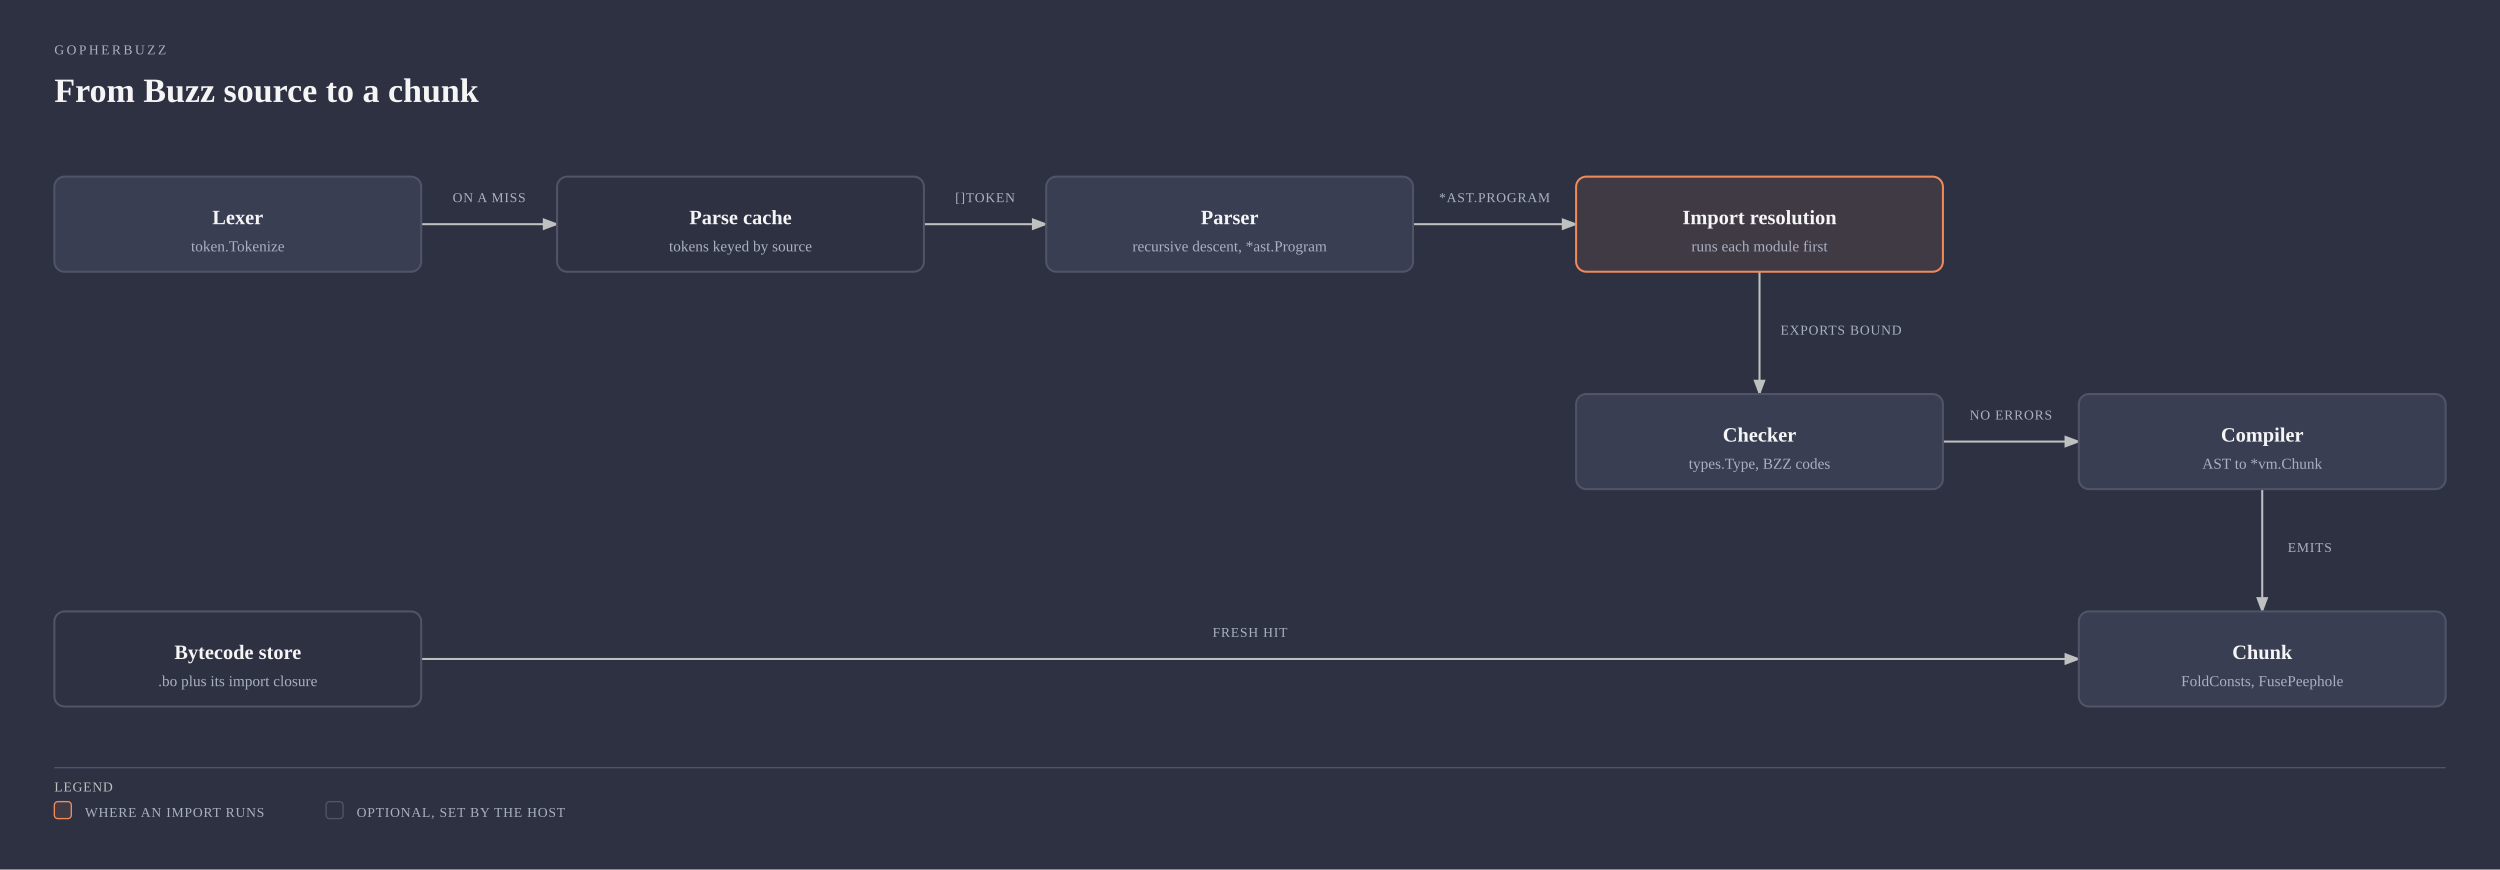
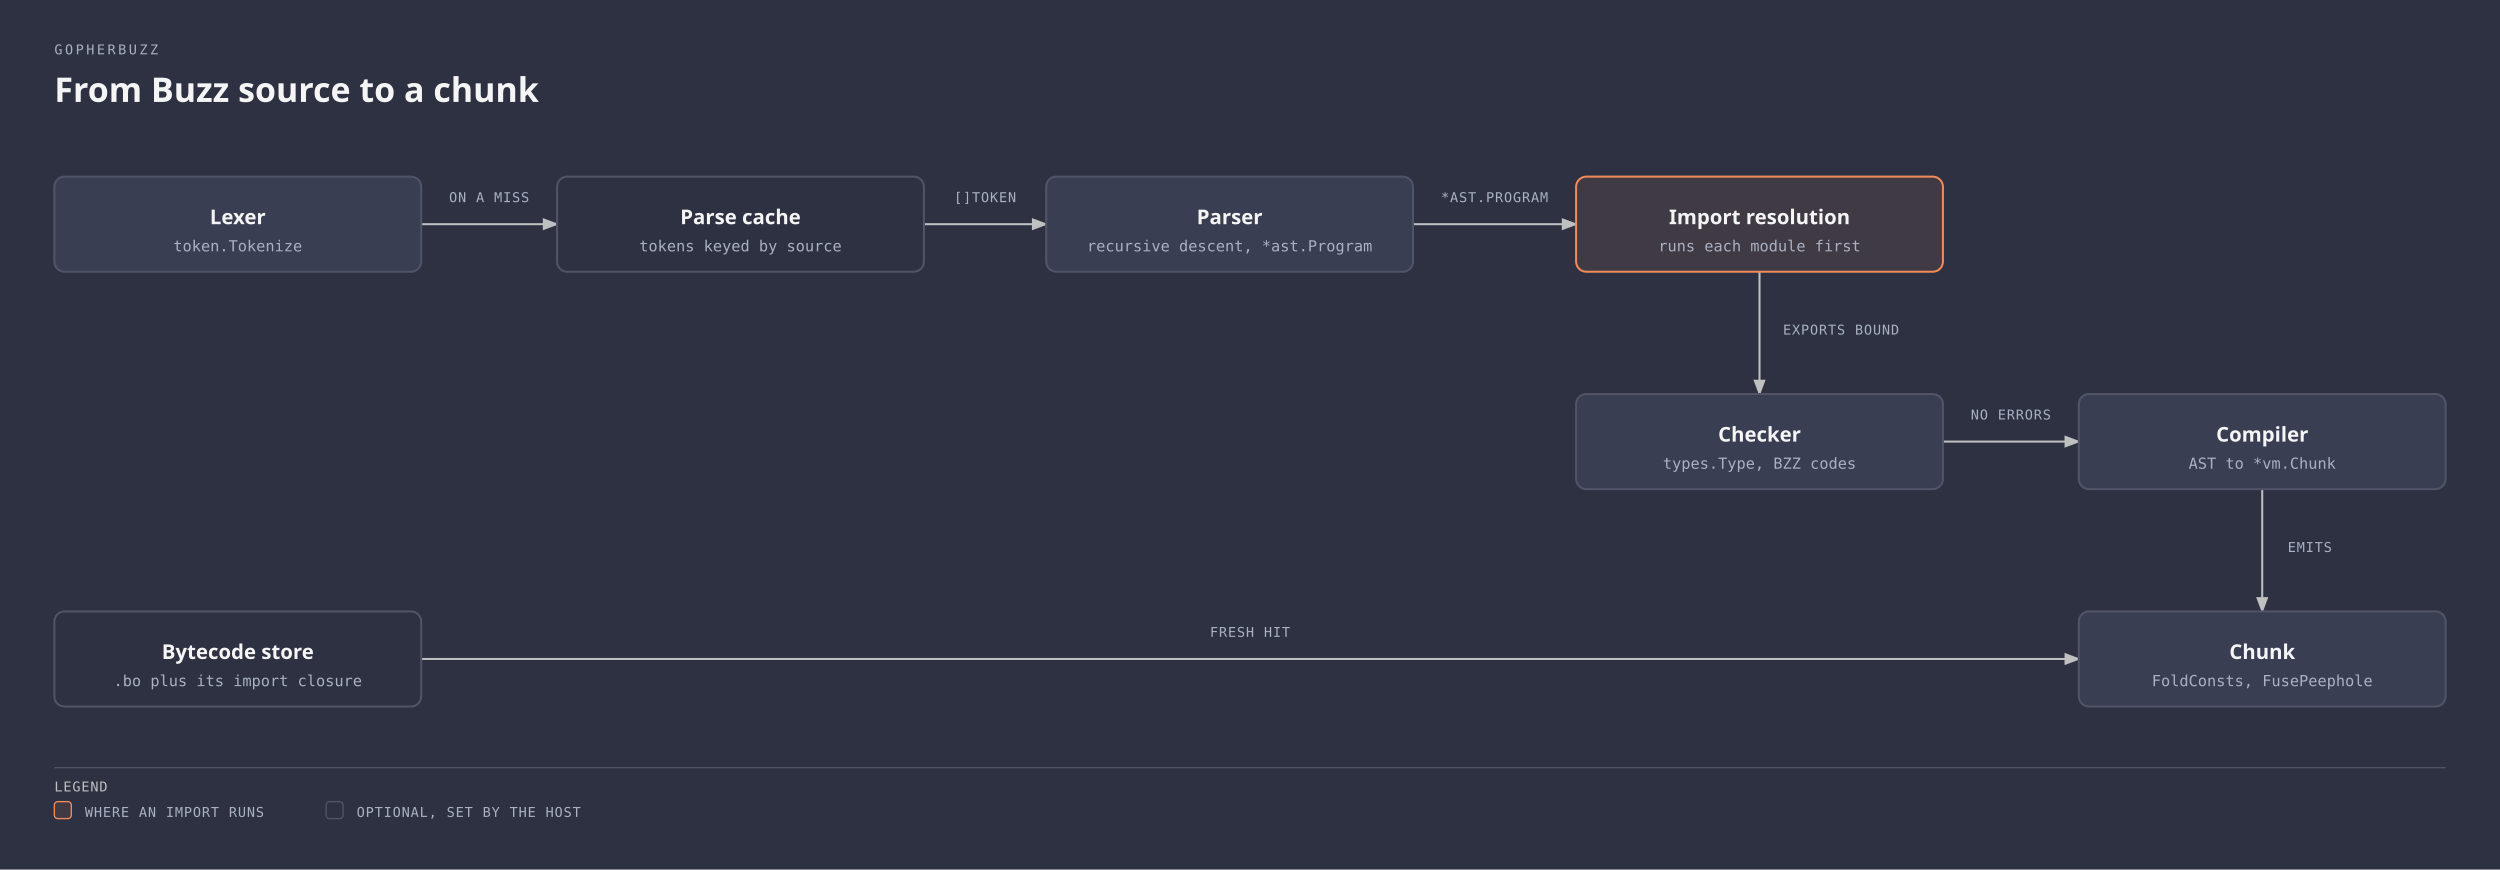
<svg xmlns="http://www.w3.org/2000/svg" viewBox="0 0 1472 512" width="1472" height="512" role="img" aria-labelledby="buzz-compile-title buzz-compile-desc" class="magus-diagram">
  <defs>
    <marker id="buzz-compile-arrow-default" markerWidth="8" markerHeight="6" refX="7" refY="3" orient="auto">
      <polygon points="0 0, 8 3, 0 6" fill="#bfc0c0" />
    </marker>
    <marker id="buzz-compile-arrow-accent" markerWidth="8" markerHeight="6" refX="7" refY="3" orient="auto">
      <polygon points="0 0, 8 3, 0 6" fill="#f08a59" />
    </marker>
    <marker id="buzz-compile-arrow-link" markerWidth="8" markerHeight="6" refX="7" refY="3" orient="auto">
      <polygon points="0 0, 8 3, 0 6" fill="#6a95d8" />
    </marker>
  </defs>
  <rect width="100%" height="100%" fill="#2d3142" />
-   <text x="32" y="32" fill="#a9b1c2" font-size="8" font-family="var(--pico-font-family-monospace, monospace)" style="font-variant-ligatures:none" letter-spacing="0.18em">GOPHERBUZZ</text>
-   <text x="32" y="60" fill="#f5f5f5" font-size="20" font-weight="600" font-family="var(--pico-font-family, sans-serif)">From Buzz source to a chunk</text>
+   <text x="32" y="32" fill="#a9b1c2" font-family="monospace" font-size="8" style="font-variant-ligatures:none" letter-spacing="0.18em">GOPHERBUZZ</text>
+   <text x="32" y="60" fill="#f5f5f5" font-family="sans-serif" font-size="20" font-weight="600">From Buzz source to a chunk</text>
  <g transform="translate(0,40)">
    <path data-edge="libs/gopherbuzz/token-&gt;external:Parse cache" id="buzz-compile-edge-libs_2fgopherbuzz_2ftoken-external_3aParse_20cache" d="M 248 92 L 328 92" fill="none" stroke="#bfc0c0" stroke-width="1.2" marker-end="url(#buzz-compile-arrow-default)" />
    <path data-edge="external:Parse cache-&gt;external:Parser" id="buzz-compile-edge-external_3aParse_20cache-external_3aParser" d="M 544 92 L 616 92" fill="none" stroke="#bfc0c0" stroke-width="1.2" marker-end="url(#buzz-compile-arrow-default)" />
    <path data-edge="external:Parser-&gt;external:Import resolution" id="buzz-compile-edge-external_3aParser-external_3aImport_20resolution" d="M 832 92 L 928 92" fill="none" stroke="#bfc0c0" stroke-width="1.2" marker-end="url(#buzz-compile-arrow-default)" />
    <path data-edge="external:Import resolution-&gt;external:Checker" id="buzz-compile-edge-external_3aImport_20resolution-external_3aChecker" d="M 1036 120 L 1036 192" fill="none" stroke="#bfc0c0" stroke-width="1.2" marker-end="url(#buzz-compile-arrow-default)" />
    <path data-edge="external:Checker-&gt;external:Compiler" id="buzz-compile-edge-external_3aChecker-external_3aCompiler" d="M 1144 220 L 1224 220" fill="none" stroke="#bfc0c0" stroke-width="1.2" marker-end="url(#buzz-compile-arrow-default)" />
    <path data-edge="external:Compiler-&gt;libs/gopherbuzz/vm" id="buzz-compile-edge-external_3aCompiler-libs_2fgopherbuzz_2fvm" d="M 1332 248 L 1332 320" fill="none" stroke="#bfc0c0" stroke-width="1.2" marker-end="url(#buzz-compile-arrow-default)" />
    <path data-edge="external:Bytecode store-&gt;libs/gopherbuzz/vm" id="buzz-compile-edge-external_3aBytecode_20store-libs_2fgopherbuzz_2fvm" d="M 248 348 L 1224 348" fill="none" stroke="#bfc0c0" stroke-width="1.2" marker-end="url(#buzz-compile-arrow-default)" />
    <rect x="260" y="70" width="56" height="12" rx="2" fill="#2d3142" />
-     <text x="288" y="79" fill="#a9b1c2" font-size="8" font-family="var(--pico-font-family-monospace, monospace)" style="font-variant-ligatures:none" text-anchor="middle" letter-spacing="0.06em">ON A MISS</text>
+     <text x="288" y="79" fill="#a9b1c2" font-family="monospace" font-size="8" style="font-variant-ligatures:none" text-anchor="middle" letter-spacing="0.06em">ON A MISS</text>
    <rect x="558" y="70" width="44" height="12" rx="2" fill="#2d3142" />
-     <text x="580" y="79" fill="#a9b1c2" font-size="8" font-family="var(--pico-font-family-monospace, monospace)" style="font-variant-ligatures:none" text-anchor="middle" letter-spacing="0.06em">[]TOKEN</text>
+     <text x="580" y="79" fill="#a9b1c2" font-family="monospace" font-size="8" style="font-variant-ligatures:none" text-anchor="middle" letter-spacing="0.06em">[]TOKEN</text>
    <rect x="844" y="70" width="72" height="12" rx="2" fill="#2d3142" />
-     <text x="880" y="79" fill="#a9b1c2" font-size="8" font-family="var(--pico-font-family-monospace, monospace)" style="font-variant-ligatures:none" text-anchor="middle" letter-spacing="0.06em">*AST.PROGRAM</text>
+     <text x="880" y="79" fill="#a9b1c2" font-family="monospace" font-size="8" style="font-variant-ligatures:none" text-anchor="middle" letter-spacing="0.06em">*AST.PROGRAM</text>
    <rect x="1046" y="148" width="76" height="12" rx="2" fill="#2d3142" />
-     <text x="1084" y="157" fill="#a9b1c2" font-size="8" font-family="var(--pico-font-family-monospace, monospace)" style="font-variant-ligatures:none" text-anchor="middle" letter-spacing="0.06em">EXPORTS BOUND</text>
+     <text x="1084" y="157" fill="#a9b1c2" font-family="monospace" font-size="8" style="font-variant-ligatures:none" text-anchor="middle" letter-spacing="0.06em">EXPORTS BOUND</text>
    <rect x="1156" y="198" width="56" height="12" rx="2" fill="#2d3142" />
-     <text x="1184" y="207" fill="#a9b1c2" font-size="8" font-family="var(--pico-font-family-monospace, monospace)" style="font-variant-ligatures:none" text-anchor="middle" letter-spacing="0.06em">NO ERRORS</text>
+     <text x="1184" y="207" fill="#a9b1c2" font-family="monospace" font-size="8" style="font-variant-ligatures:none" text-anchor="middle" letter-spacing="0.06em">NO ERRORS</text>
    <rect x="1342" y="276" width="36" height="12" rx="2" fill="#2d3142" />
-     <text x="1360" y="285" fill="#a9b1c2" font-size="8" font-family="var(--pico-font-family-monospace, monospace)" style="font-variant-ligatures:none" text-anchor="middle" letter-spacing="0.06em">EMITS</text>
+     <text x="1360" y="285" fill="#a9b1c2" font-family="monospace" font-size="8" style="font-variant-ligatures:none" text-anchor="middle" letter-spacing="0.06em">EMITS</text>
    <rect x="708" y="326" width="56" height="12" rx="2" fill="#2d3142" />
-     <text x="736" y="335" fill="#a9b1c2" font-size="8" font-family="var(--pico-font-family-monospace, monospace)" style="font-variant-ligatures:none" text-anchor="middle" letter-spacing="0.06em">FRESH HIT</text>
+     <text x="736" y="335" fill="#a9b1c2" font-family="monospace" font-size="8" style="font-variant-ligatures:none" text-anchor="middle" letter-spacing="0.06em">FRESH HIT</text>
    <g data-node="libs/gopherbuzz/token" data-anchor="libs/gopherbuzz/token/token.go">
      <rect x="32" y="64" width="216" height="56" rx="6" fill="#2d3142" />
      <rect x="32" y="64" width="216" height="56" rx="6" fill="#393e53" stroke="#505466" stroke-width="1.2" />
-       <text x="140" y="92" fill="#f5f5f5" font-size="12" font-weight="600" font-family="var(--pico-font-family, sans-serif)" text-anchor="middle">Lexer</text>
-       <text x="140" y="108" fill="#a9b1c2" font-size="9" font-family="var(--pico-font-family-monospace, monospace)" style="font-variant-ligatures:none" text-anchor="middle">token.Tokenize</text>
+       <text x="140" y="92" fill="#f5f5f5" font-family="sans-serif" font-size="12" font-weight="600" text-anchor="middle">Lexer</text>
+       <text x="140" y="108" fill="#a9b1c2" font-family="monospace" font-size="9" style="font-variant-ligatures:none" text-anchor="middle">token.Tokenize</text>
    </g>
    <g data-node="external:Parse cache">
      <rect x="328" y="64" width="216" height="56" rx="6" fill="#2d3142" />
      <rect x="328" y="64" width="216" height="56" rx="6" fill="#2d3142" stroke="#505466" stroke-width="1.2" />
-       <text x="436" y="92" fill="#f5f5f5" font-size="12" font-weight="600" font-family="var(--pico-font-family, sans-serif)" text-anchor="middle">Parse cache</text>
-       <text x="436" y="108" fill="#a9b1c2" font-size="9" font-family="var(--pico-font-family-monospace, monospace)" style="font-variant-ligatures:none" text-anchor="middle">tokens keyed by source</text>
+       <text x="436" y="92" fill="#f5f5f5" font-family="sans-serif" font-size="12" font-weight="600" text-anchor="middle">Parse cache</text>
+       <text x="436" y="108" fill="#a9b1c2" font-family="monospace" font-size="9" style="font-variant-ligatures:none" text-anchor="middle">tokens keyed by source</text>
    </g>
    <g data-node="external:Parser">
      <rect x="616" y="64" width="216" height="56" rx="6" fill="#2d3142" />
      <rect x="616" y="64" width="216" height="56" rx="6" fill="#393e53" stroke="#505466" stroke-width="1.2" />
-       <text x="724" y="92" fill="#f5f5f5" font-size="12" font-weight="600" font-family="var(--pico-font-family, sans-serif)" text-anchor="middle">Parser</text>
-       <text x="724" y="108" fill="#a9b1c2" font-size="9" font-family="var(--pico-font-family-monospace, monospace)" style="font-variant-ligatures:none" text-anchor="middle">recursive descent, *ast.Program</text>
+       <text x="724" y="92" fill="#f5f5f5" font-family="sans-serif" font-size="12" font-weight="600" text-anchor="middle">Parser</text>
+       <text x="724" y="108" fill="#a9b1c2" font-family="monospace" font-size="9" style="font-variant-ligatures:none" text-anchor="middle">recursive descent, *ast.Program</text>
    </g>
    <g data-node="external:Import resolution">
      <rect x="928" y="64" width="216" height="56" rx="6" fill="#2d3142" />
      <rect x="928" y="64" width="216" height="56" rx="6" fill="#403a44" stroke="#f08a59" stroke-width="1.2" />
-       <text x="1036" y="92" fill="#f5f5f5" font-size="12" font-weight="600" font-family="var(--pico-font-family, sans-serif)" text-anchor="middle">Import resolution</text>
-       <text x="1036" y="108" fill="#a9b1c2" font-size="9" font-family="var(--pico-font-family-monospace, monospace)" style="font-variant-ligatures:none" text-anchor="middle">runs each module first</text>
+       <text x="1036" y="92" fill="#f5f5f5" font-family="sans-serif" font-size="12" font-weight="600" text-anchor="middle">Import resolution</text>
+       <text x="1036" y="108" fill="#a9b1c2" font-family="monospace" font-size="9" style="font-variant-ligatures:none" text-anchor="middle">runs each module first</text>
    </g>
    <g data-node="external:Checker">
      <rect x="928" y="192" width="216" height="56" rx="6" fill="#2d3142" />
      <rect x="928" y="192" width="216" height="56" rx="6" fill="#393e53" stroke="#505466" stroke-width="1.2" />
-       <text x="1036" y="220" fill="#f5f5f5" font-size="12" font-weight="600" font-family="var(--pico-font-family, sans-serif)" text-anchor="middle">Checker</text>
-       <text x="1036" y="236" fill="#a9b1c2" font-size="9" font-family="var(--pico-font-family-monospace, monospace)" style="font-variant-ligatures:none" text-anchor="middle">types.Type, BZZ codes</text>
+       <text x="1036" y="220" fill="#f5f5f5" font-family="sans-serif" font-size="12" font-weight="600" text-anchor="middle">Checker</text>
+       <text x="1036" y="236" fill="#a9b1c2" font-family="monospace" font-size="9" style="font-variant-ligatures:none" text-anchor="middle">types.Type, BZZ codes</text>
    </g>
    <g data-node="external:Compiler">
      <rect x="1224" y="192" width="216" height="56" rx="6" fill="#2d3142" />
      <rect x="1224" y="192" width="216" height="56" rx="6" fill="#393e53" stroke="#505466" stroke-width="1.2" />
-       <text x="1332" y="220" fill="#f5f5f5" font-size="12" font-weight="600" font-family="var(--pico-font-family, sans-serif)" text-anchor="middle">Compiler</text>
-       <text x="1332" y="236" fill="#a9b1c2" font-size="9" font-family="var(--pico-font-family-monospace, monospace)" style="font-variant-ligatures:none" text-anchor="middle">AST to *vm.Chunk</text>
+       <text x="1332" y="220" fill="#f5f5f5" font-family="sans-serif" font-size="12" font-weight="600" text-anchor="middle">Compiler</text>
+       <text x="1332" y="236" fill="#a9b1c2" font-family="monospace" font-size="9" style="font-variant-ligatures:none" text-anchor="middle">AST to *vm.Chunk</text>
    </g>
    <g data-node="external:Bytecode store">
      <rect x="32" y="320" width="216" height="56" rx="6" fill="#2d3142" />
      <rect x="32" y="320" width="216" height="56" rx="6" fill="#2d3142" stroke="#505466" stroke-width="1.2" />
-       <text x="140" y="348" fill="#f5f5f5" font-size="12" font-weight="600" font-family="var(--pico-font-family, sans-serif)" text-anchor="middle">Bytecode store</text>
-       <text x="140" y="364" fill="#a9b1c2" font-size="9" font-family="var(--pico-font-family-monospace, monospace)" style="font-variant-ligatures:none" text-anchor="middle">.bo plus its import closure</text>
+       <text x="140" y="348" fill="#f5f5f5" font-family="sans-serif" font-size="12" font-weight="600" text-anchor="middle">Bytecode store</text>
+       <text x="140" y="364" fill="#a9b1c2" font-family="monospace" font-size="9" style="font-variant-ligatures:none" text-anchor="middle">.bo plus its import closure</text>
    </g>
    <g data-node="libs/gopherbuzz/vm" data-anchor="libs/gopherbuzz/vm/chunk.go">
      <rect x="1224" y="320" width="216" height="56" rx="6" fill="#2d3142" />
      <rect x="1224" y="320" width="216" height="56" rx="6" fill="#393e53" stroke="#505466" stroke-width="1.2" />
-       <text x="1332" y="348" fill="#f5f5f5" font-size="12" font-weight="600" font-family="var(--pico-font-family, sans-serif)" text-anchor="middle">Chunk</text>
-       <text x="1332" y="364" fill="#a9b1c2" font-size="9" font-family="var(--pico-font-family-monospace, monospace)" style="font-variant-ligatures:none" text-anchor="middle">FoldConsts, FusePeephole</text>
+       <text x="1332" y="348" fill="#f5f5f5" font-family="sans-serif" font-size="12" font-weight="600" text-anchor="middle">Chunk</text>
+       <text x="1332" y="364" fill="#a9b1c2" font-family="monospace" font-size="9" style="font-variant-ligatures:none" text-anchor="middle">FoldConsts, FusePeephole</text>
    </g>
    <line x1="32" y1="412" x2="1440" y2="412" stroke="#505466" stroke-width="0.8" />
-     <text x="32" y="426" fill="#bfc0c0" font-size="8" font-family="var(--pico-font-family-monospace, monospace)" style="font-variant-ligatures:none" letter-spacing="0.06em">LEGEND</text>
+     <text x="32" y="426" fill="#bfc0c0" font-family="monospace" font-size="8" style="font-variant-ligatures:none" letter-spacing="0.06em">LEGEND</text>
    <rect x="32" y="432" width="10" height="10" rx="2" fill="#403a44" stroke="#f08a59" stroke-width="0.8" />
-     <text x="50" y="441" fill="#a9b1c2" font-size="8" font-family="var(--pico-font-family-monospace, monospace)" style="font-variant-ligatures:none" letter-spacing="0.06em">WHERE AN IMPORT RUNS</text>
+     <text x="50" y="441" fill="#a9b1c2" font-family="monospace" font-size="8" style="font-variant-ligatures:none" letter-spacing="0.06em">WHERE AN IMPORT RUNS</text>
    <rect x="192" y="432" width="10" height="10" rx="2" fill="#2d3142" stroke="#505466" stroke-width="0.8" />
-     <text x="210" y="441" fill="#a9b1c2" font-size="8" font-family="var(--pico-font-family-monospace, monospace)" style="font-variant-ligatures:none" letter-spacing="0.06em">OPTIONAL, SET BY THE HOST</text>
+     <text x="210" y="441" fill="#a9b1c2" font-family="monospace" font-size="8" style="font-variant-ligatures:none" letter-spacing="0.06em">OPTIONAL, SET BY THE HOST</text>
  </g>
</svg>
